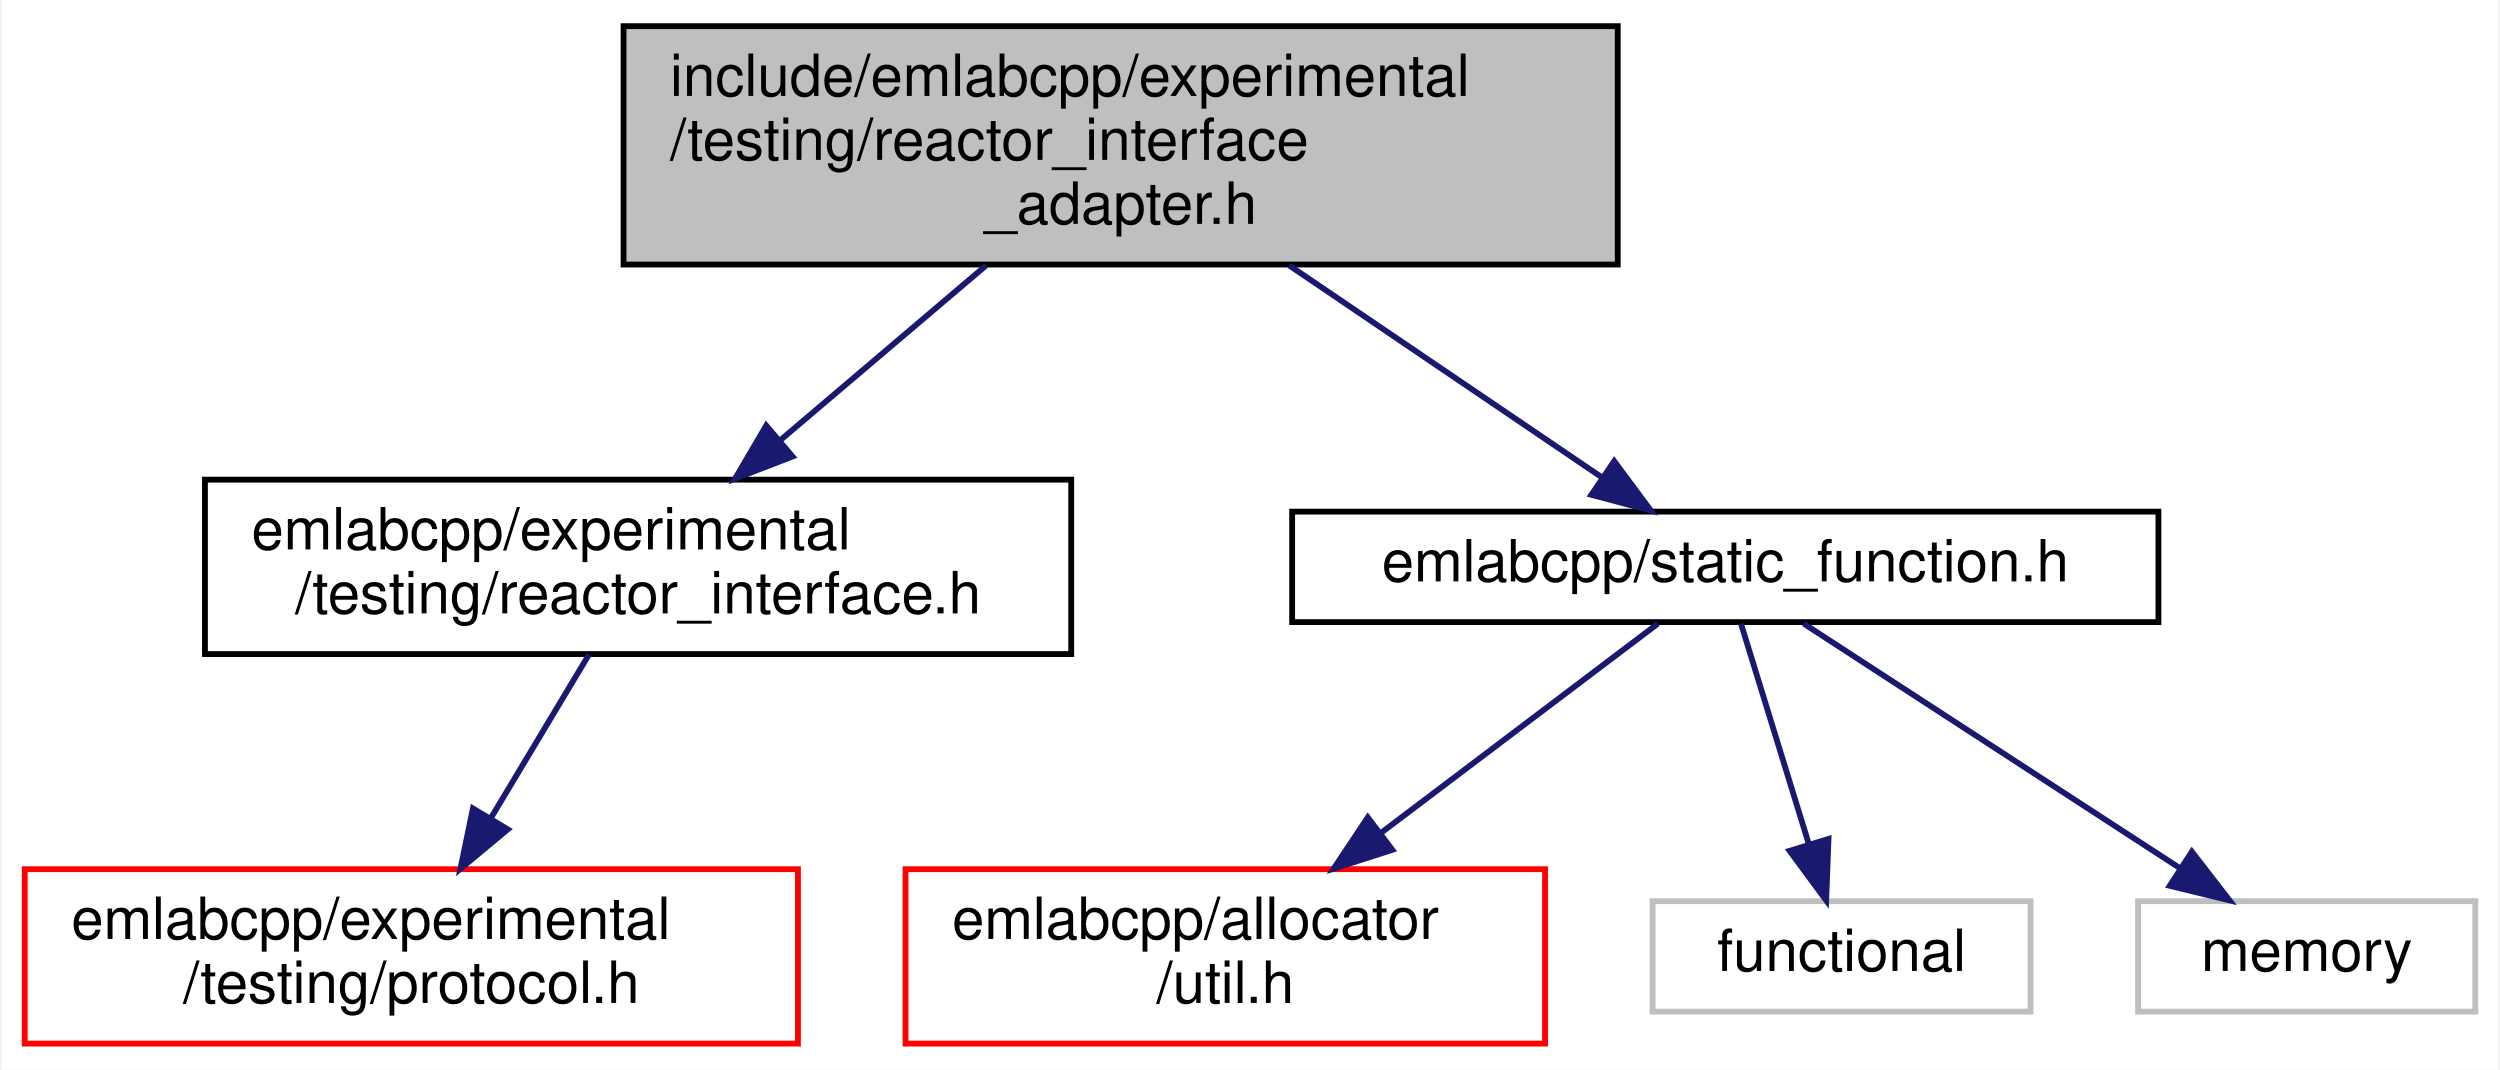
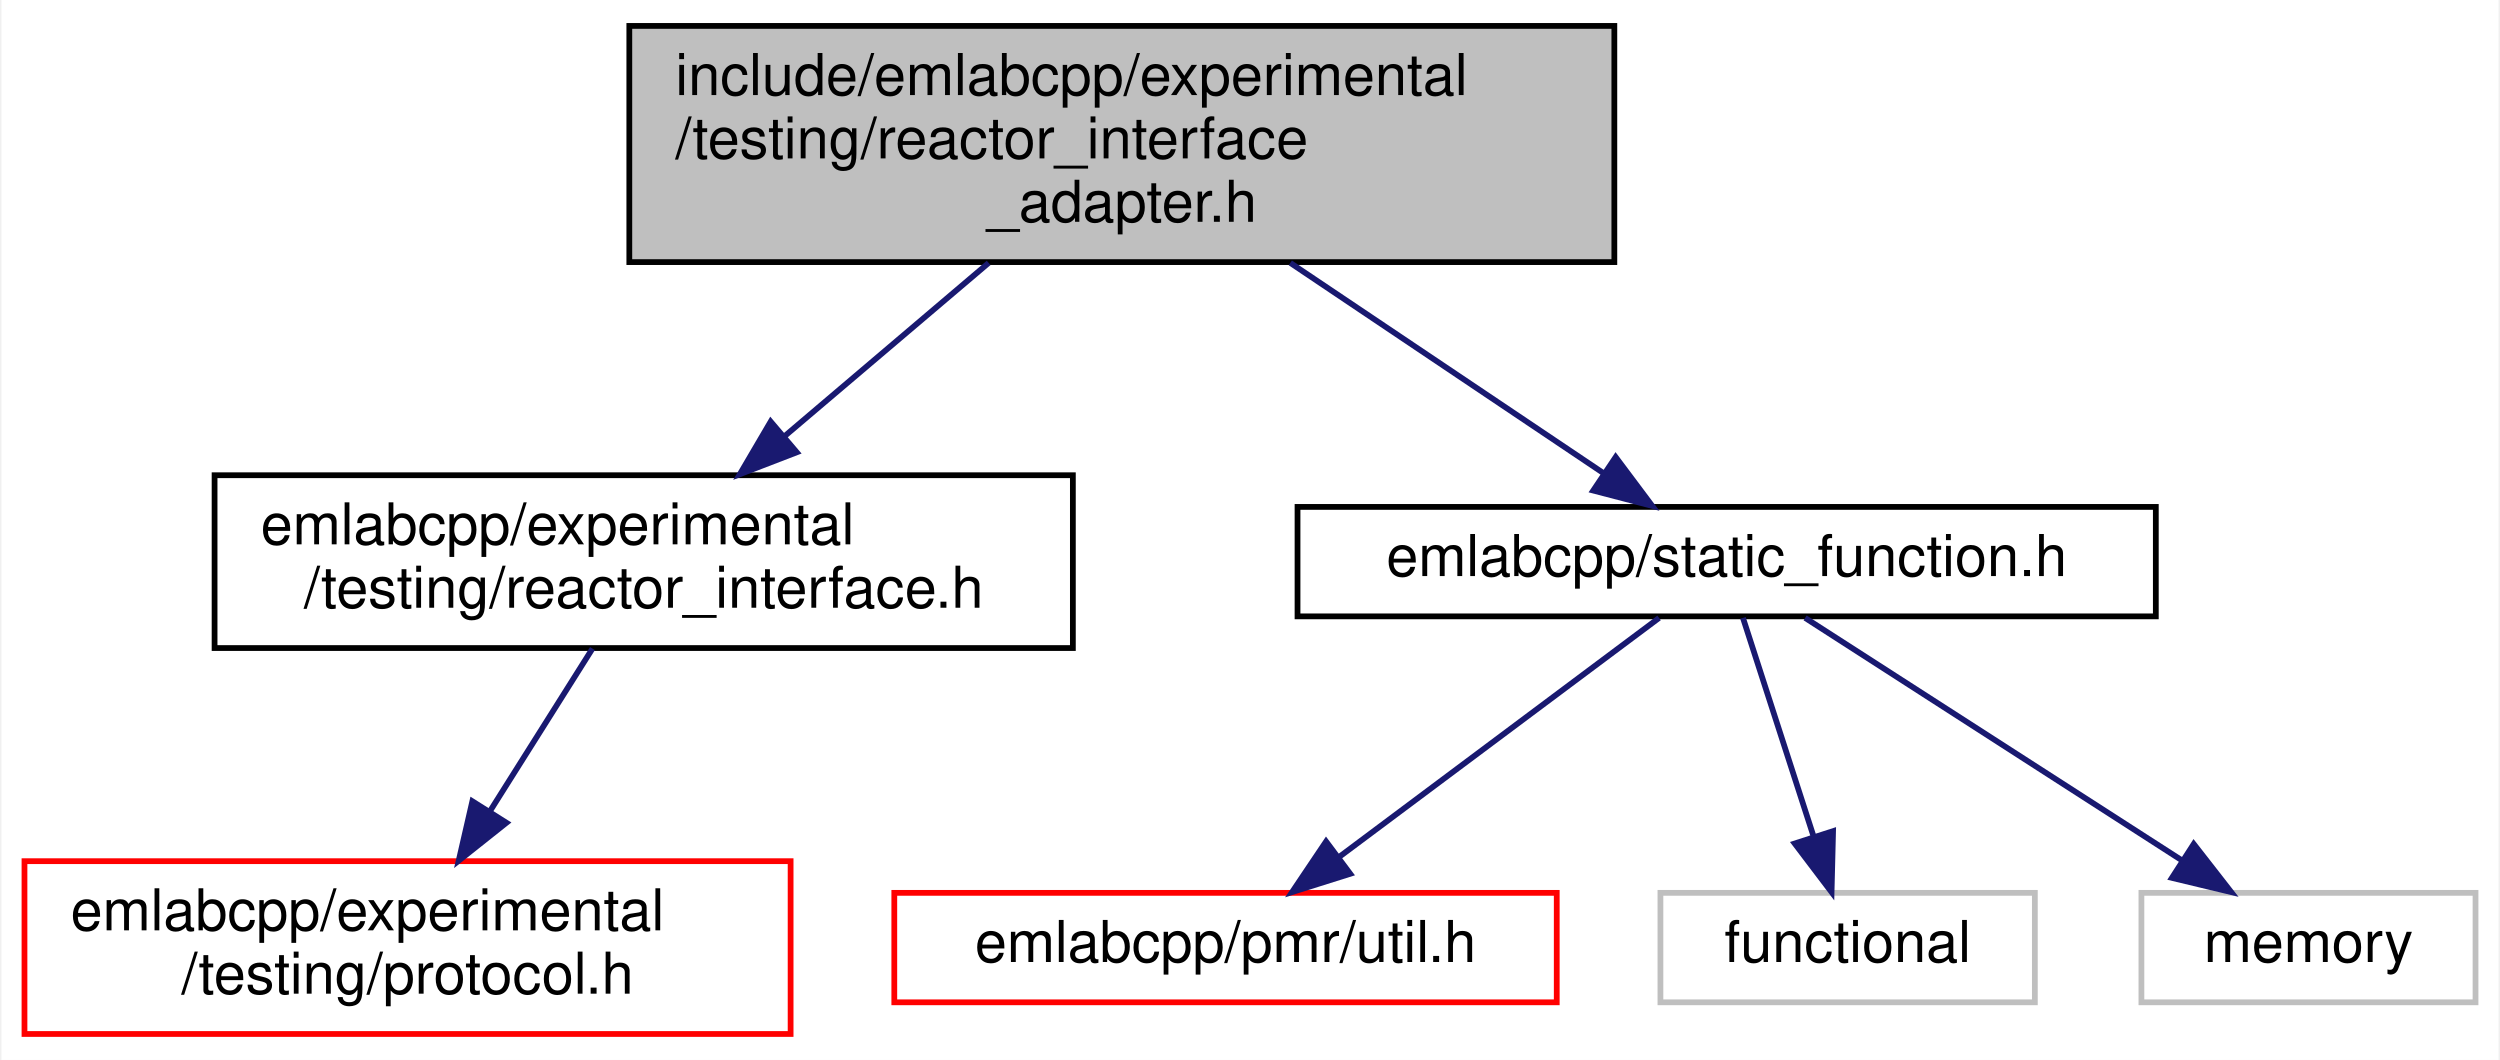
- <svg xmlns="http://www.w3.org/2000/svg" xmlns:xlink="http://www.w3.org/1999/xlink" width="430pt" height="184pt" viewBox="0.00 0.00 429.50 184.00">
+ <svg xmlns="http://www.w3.org/2000/svg" xmlns:xlink="http://www.w3.org/1999/xlink" width="434pt" height="184pt" viewBox="0.00 0.00 433.50 184.00">
  <g id="graph0" class="graph" transform="scale(1 1) rotate(0) translate(4 180)">
-     <polygon fill="white" stroke="transparent" points="-4,4 -4,-180 425.5,-180 425.5,4 -4,4" />
+     <polygon fill="white" stroke="transparent" points="-4,4 -4,-180 429.5,-180 429.5,4 -4,4" />
    <g id="node1" class="node">
      <g id="a_node1">
        <a xlink:title=" ">
-           <polygon fill="#bfbfbf" stroke="black" points="103,-134.5 103,-175.5 274,-175.5 274,-134.5 103,-134.5" />
-           <text text-anchor="start" x="111" y="-163.5" font-family="Helvetica,sans-Serif" font-size="10.00">include/emlabcpp/experimental</text>
-           <text text-anchor="start" x="111" y="-152.5" font-family="Helvetica,sans-Serif" font-size="10.00">/testing/reactor_interface</text>
-           <text text-anchor="middle" x="188.5" y="-141.5" font-family="Helvetica,sans-Serif" font-size="10.00">_adapter.h</text>
+           <polygon fill="#bfbfbf" stroke="black" points="105,-134.5 105,-175.5 276,-175.5 276,-134.5 105,-134.5" />
+           <text text-anchor="start" x="113" y="-163.5" font-family="Helvetica,sans-Serif" font-size="10.00">include/emlabcpp/experimental</text>
+           <text text-anchor="start" x="113" y="-152.5" font-family="Helvetica,sans-Serif" font-size="10.00">/testing/reactor_interface</text>
+           <text text-anchor="middle" x="190.5" y="-141.5" font-family="Helvetica,sans-Serif" font-size="10.00">_adapter.h</text>
        </a>
      </g>
    </g>
    <g id="node2" class="node">
      <g id="a_node2">
        <a xlink:href="reactor__interface_8h.html" target="_top" xlink:title=" ">
-           <polygon fill="white" stroke="black" points="31,-67.5 31,-97.5 180,-97.5 180,-67.5 31,-67.5" />
-           <text text-anchor="start" x="39" y="-85.5" font-family="Helvetica,sans-Serif" font-size="10.00">emlabcpp/experimental</text>
-           <text text-anchor="middle" x="105.5" y="-74.5" font-family="Helvetica,sans-Serif" font-size="10.00">/testing/reactor_interface.h</text>
+           <polygon fill="white" stroke="black" points="33,-67.5 33,-97.5 182,-97.5 182,-67.5 33,-67.5" />
+           <text text-anchor="start" x="41" y="-85.5" font-family="Helvetica,sans-Serif" font-size="10.00">emlabcpp/experimental</text>
+           <text text-anchor="middle" x="107.5" y="-74.5" font-family="Helvetica,sans-Serif" font-size="10.00">/testing/reactor_interface.h</text>
        </a>
      </g>
    </g>
    <g id="edge1" class="edge">
-       <path fill="none" stroke="midnightblue" d="M165.38,-134.36C154.34,-124.99 141.13,-113.76 129.92,-104.25" />
-       <polygon fill="midnightblue" stroke="midnightblue" points="132.07,-101.48 122.18,-97.67 127.54,-106.81 132.07,-101.48" />
+       <path fill="none" stroke="midnightblue" d="M167.38,-134.36C156.34,-124.99 143.13,-113.76 131.92,-104.25" />
+       <polygon fill="midnightblue" stroke="midnightblue" points="134.07,-101.48 124.18,-97.67 129.54,-106.81 134.07,-101.48" />
    </g>
    <g id="node4" class="node">
      <g id="a_node4">
        <a xlink:href="static__function_8h.html" target="_top" xlink:title=" ">
-           <polygon fill="white" stroke="black" points="218,-73 218,-92 367,-92 367,-73 218,-73" />
-           <text text-anchor="middle" x="292.5" y="-80" font-family="Helvetica,sans-Serif" font-size="10.00">emlabcpp/static_function.h</text>
+           <polygon fill="white" stroke="black" points="221,-73 221,-92 370,-92 370,-73 221,-73" />
+           <text text-anchor="middle" x="295.5" y="-80" font-family="Helvetica,sans-Serif" font-size="10.00">emlabcpp/static_function.h</text>
        </a>
      </g>
    </g>
    <g id="edge3" class="edge">
-       <path fill="none" stroke="midnightblue" d="M217.47,-134.36C234.55,-122.78 255.79,-108.39 271.31,-97.87" />
-       <polygon fill="midnightblue" stroke="midnightblue" points="273.39,-100.68 279.71,-92.17 269.46,-94.89 273.39,-100.68" />
+       <path fill="none" stroke="midnightblue" d="M219.75,-134.36C237,-122.78 258.44,-108.39 274.1,-97.87" />
+       <polygon fill="midnightblue" stroke="midnightblue" points="276.23,-100.65 282.58,-92.17 272.33,-94.84 276.23,-100.65" />
    </g>
    <g id="node3" class="node">
      <g id="a_node3">
        <a xlink:href="experimental_2testing_2protocol_8h.html" target="_top" xlink:title=" ">
          <polygon fill="white" stroke="red" points="0,-0.5 0,-30.5 133,-30.5 133,-0.5 0,-0.5" />
          <text text-anchor="start" x="8" y="-18.5" font-family="Helvetica,sans-Serif" font-size="10.00">emlabcpp/experimental</text>
          <text text-anchor="middle" x="66.5" y="-7.5" font-family="Helvetica,sans-Serif" font-size="10.00">/testing/protocol.h</text>
        </a>
      </g>
    </g>
    <g id="edge2" class="edge">
-       <path fill="none" stroke="midnightblue" d="M97.04,-67.4C92.13,-59.22 85.84,-48.73 80.24,-39.39" />
-       <polygon fill="midnightblue" stroke="midnightblue" points="83.09,-37.35 74.95,-30.58 77.09,-40.95 83.09,-37.35" />
+       <path fill="none" stroke="midnightblue" d="M98.6,-67.4C93.39,-59.13 86.69,-48.51 80.76,-39.1" />
+       <polygon fill="midnightblue" stroke="midnightblue" points="83.67,-37.17 75.38,-30.58 77.75,-40.9 83.67,-37.17" />
    </g>
    <g id="node5" class="node">
      <g id="a_node5">
        <a xlink:href="util_8h.html" target="_top" xlink:title=" ">
-           <polygon fill="white" stroke="red" points="151.5,-0.5 151.5,-30.5 261.5,-30.5 261.5,-0.5 151.5,-0.5" />
-           <text text-anchor="start" x="159.5" y="-18.5" font-family="Helvetica,sans-Serif" font-size="10.00">emlabcpp/allocator</text>
-           <text text-anchor="middle" x="206.5" y="-7.5" font-family="Helvetica,sans-Serif" font-size="10.00">/util.h</text>
+           <polygon fill="white" stroke="red" points="151,-6 151,-25 266,-25 266,-6 151,-6" />
+           <text text-anchor="middle" x="208.5" y="-13" font-family="Helvetica,sans-Serif" font-size="10.00">emlabcpp/pmr/util.h</text>
        </a>
      </g>
    </g>
    <g id="edge4" class="edge">
-       <path fill="none" stroke="midnightblue" d="M280.9,-72.73C268.72,-63.53 249.15,-48.73 233.13,-36.63" />
-       <polygon fill="midnightblue" stroke="midnightblue" points="235.23,-33.83 225.14,-30.59 231.01,-39.41 235.23,-33.83" />
+       <path fill="none" stroke="midnightblue" d="M283.77,-72.73C269.55,-62.11 245.37,-44.05 228.26,-31.26" />
+       <polygon fill="midnightblue" stroke="midnightblue" points="230.15,-28.31 220.05,-25.13 225.96,-33.92 230.15,-28.31" />
    </g>
    <g id="node6" class="node">
      <g id="a_node6">
        <a xlink:title=" ">
-           <polygon fill="white" stroke="#bfbfbf" points="280,-6 280,-25 345,-25 345,-6 280,-6" />
-           <text text-anchor="middle" x="312.5" y="-13" font-family="Helvetica,sans-Serif" font-size="10.00">functional</text>
+           <polygon fill="white" stroke="#bfbfbf" points="284,-6 284,-25 349,-25 349,-6 284,-6" />
+           <text text-anchor="middle" x="316.5" y="-13" font-family="Helvetica,sans-Serif" font-size="10.00">functional</text>
        </a>
      </g>
    </g>
    <g id="edge5" class="edge">
-       <path fill="none" stroke="midnightblue" d="M295.2,-72.73C298.17,-63.09 303.02,-47.3 306.84,-34.91" />
-       <polygon fill="midnightblue" stroke="midnightblue" points="310.25,-35.71 309.85,-25.13 303.56,-33.66 310.25,-35.71" />
+       <path fill="none" stroke="midnightblue" d="M298.33,-72.73C301.45,-63.09 306.55,-47.3 310.55,-34.91" />
+       <polygon fill="midnightblue" stroke="midnightblue" points="313.97,-35.72 313.71,-25.13 307.31,-33.57 313.97,-35.72" />
    </g>
    <g id="node7" class="node">
      <g id="a_node7">
        <a xlink:title=" ">
-           <polygon fill="white" stroke="#bfbfbf" points="363.5,-6 363.5,-25 421.5,-25 421.5,-6 363.5,-6" />
-           <text text-anchor="middle" x="392.5" y="-13" font-family="Helvetica,sans-Serif" font-size="10.00">memory</text>
+           <polygon fill="white" stroke="#bfbfbf" points="367.5,-6 367.5,-25 425.5,-25 425.5,-6 367.5,-6" />
+           <text text-anchor="middle" x="396.5" y="-13" font-family="Helvetica,sans-Serif" font-size="10.00">memory</text>
        </a>
      </g>
    </g>
    <g id="edge6" class="edge">
-       <path fill="none" stroke="midnightblue" d="M305.99,-72.73C322.55,-61.96 350.88,-43.55 370.59,-30.74" />
-       <polygon fill="midnightblue" stroke="midnightblue" points="372.75,-33.51 379.23,-25.13 368.94,-27.64 372.75,-33.51" />
+       <path fill="none" stroke="midnightblue" d="M309.12,-72.73C325.93,-61.92 354.73,-43.38 374.64,-30.57" />
+       <polygon fill="midnightblue" stroke="midnightblue" points="376.58,-33.48 383.09,-25.13 372.79,-27.6 376.58,-33.48" />
    </g>
  </g>
</svg>
